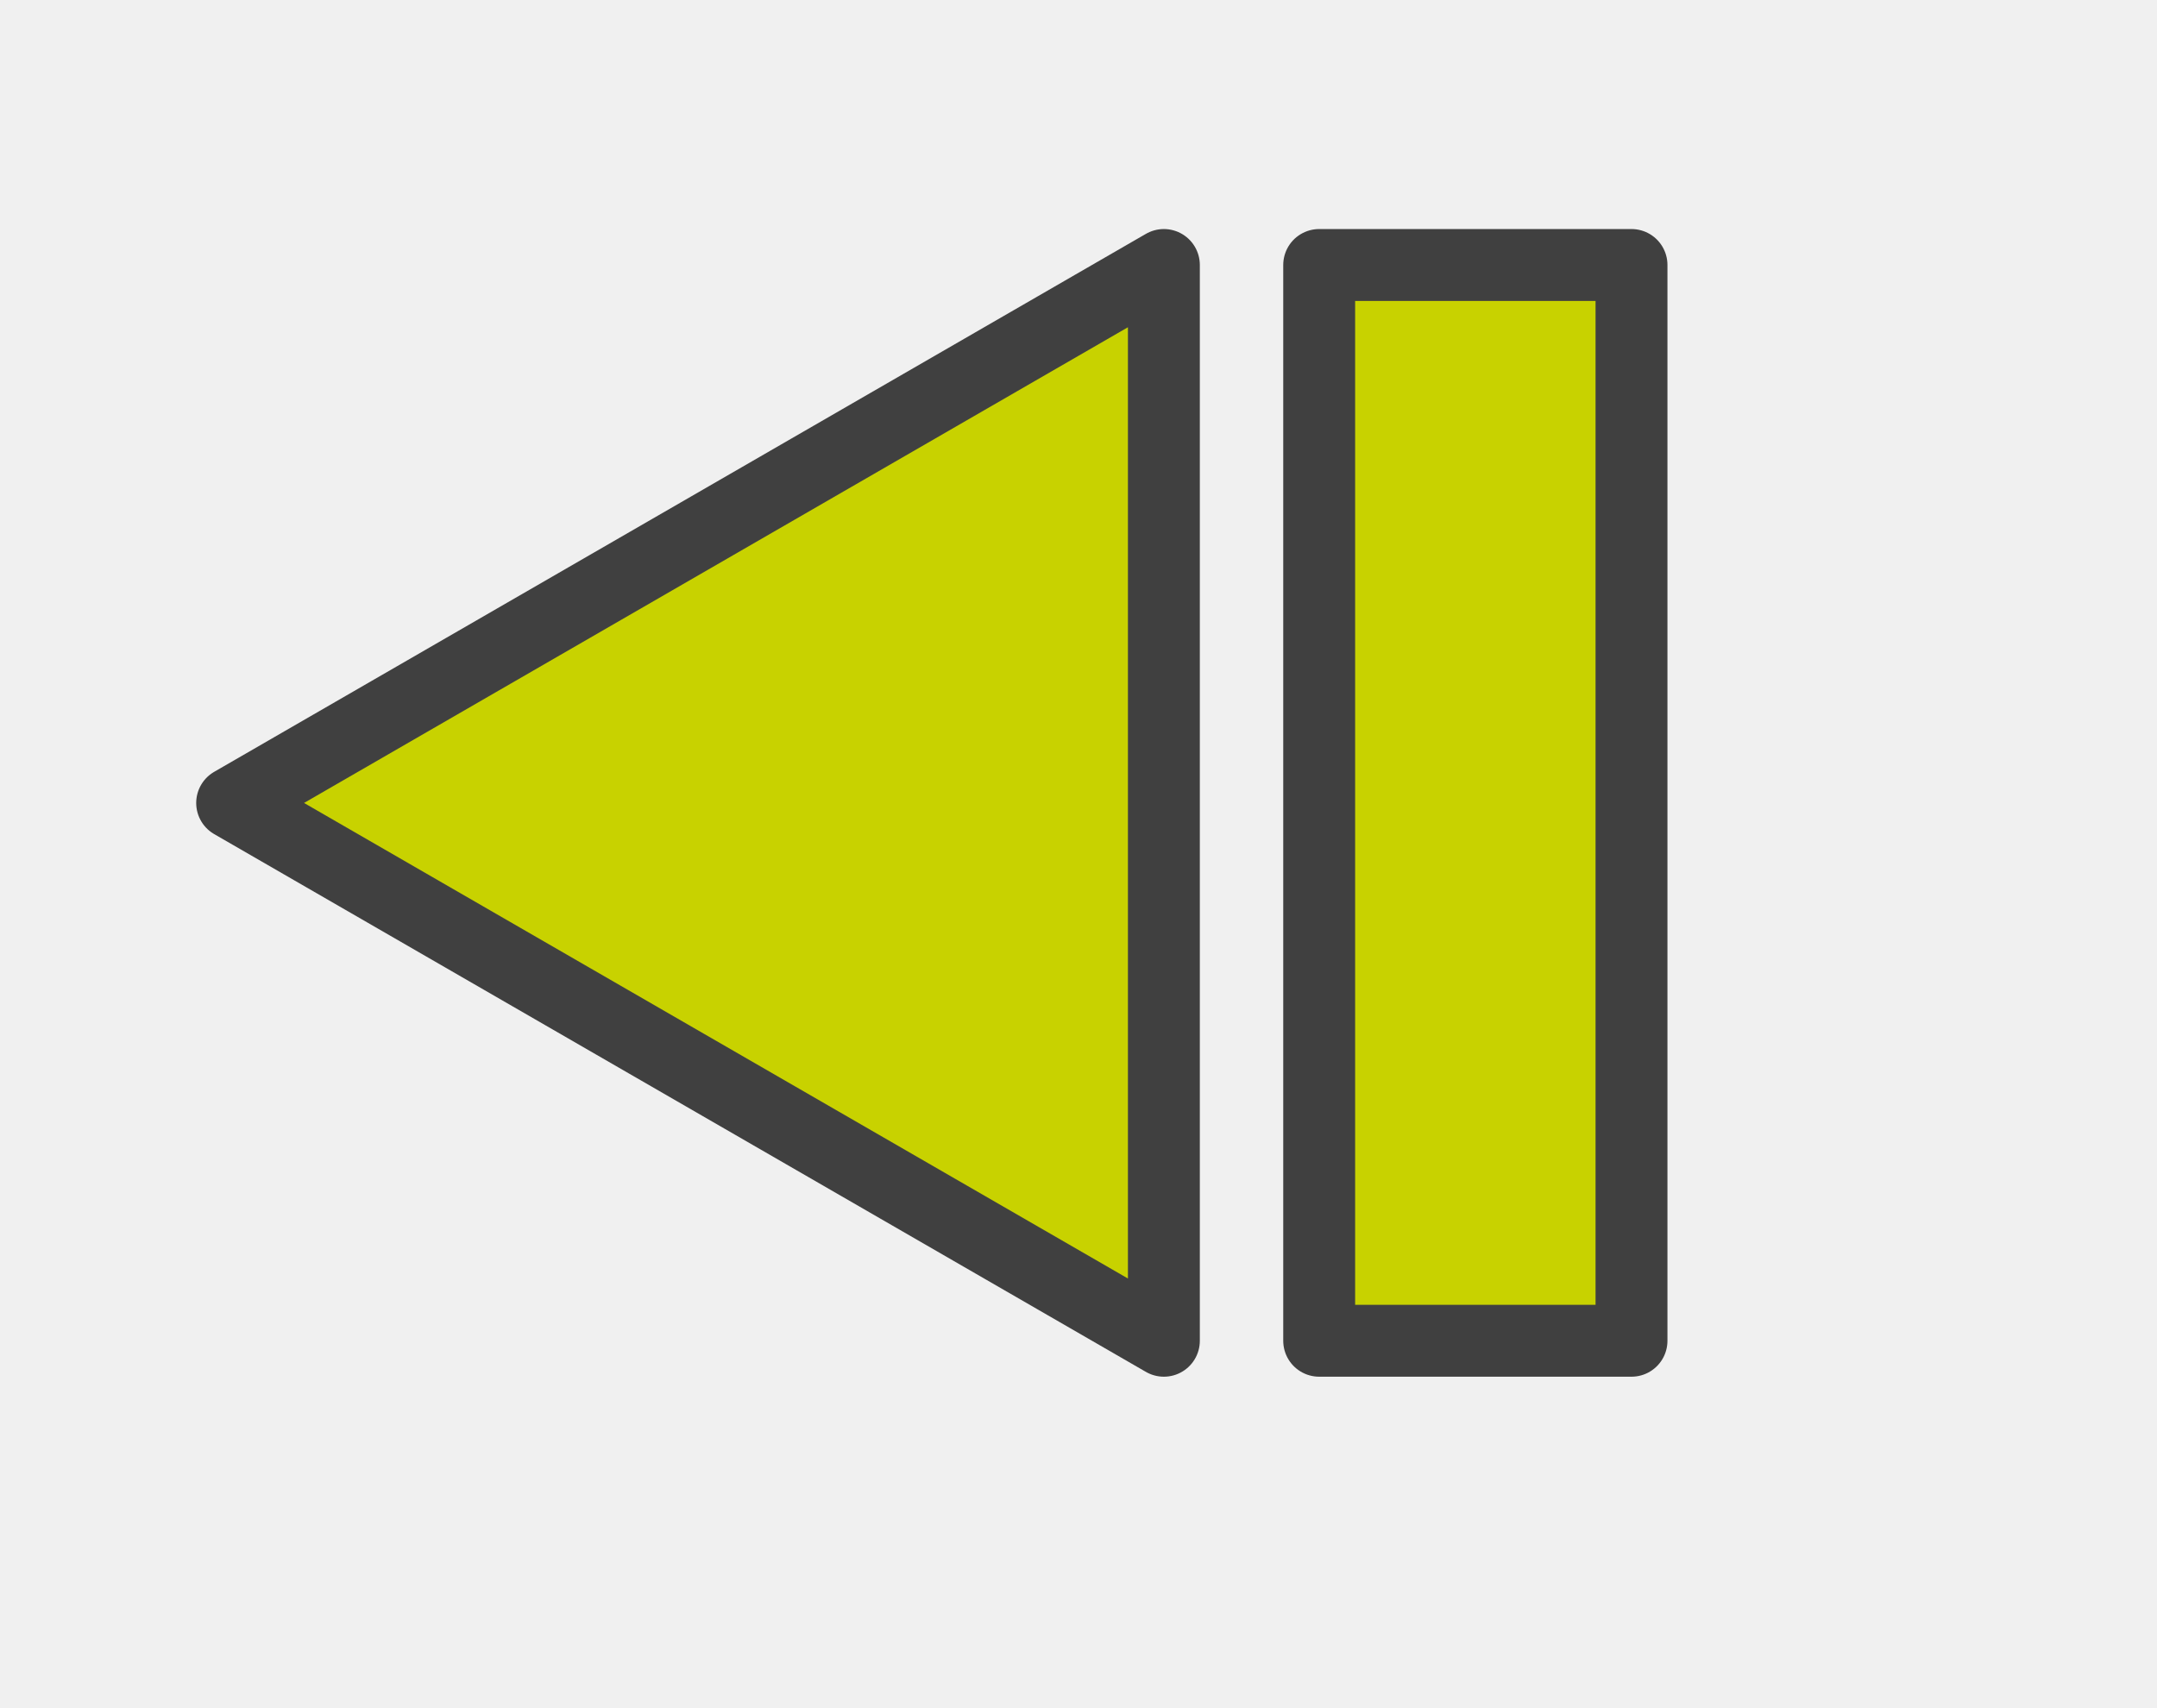
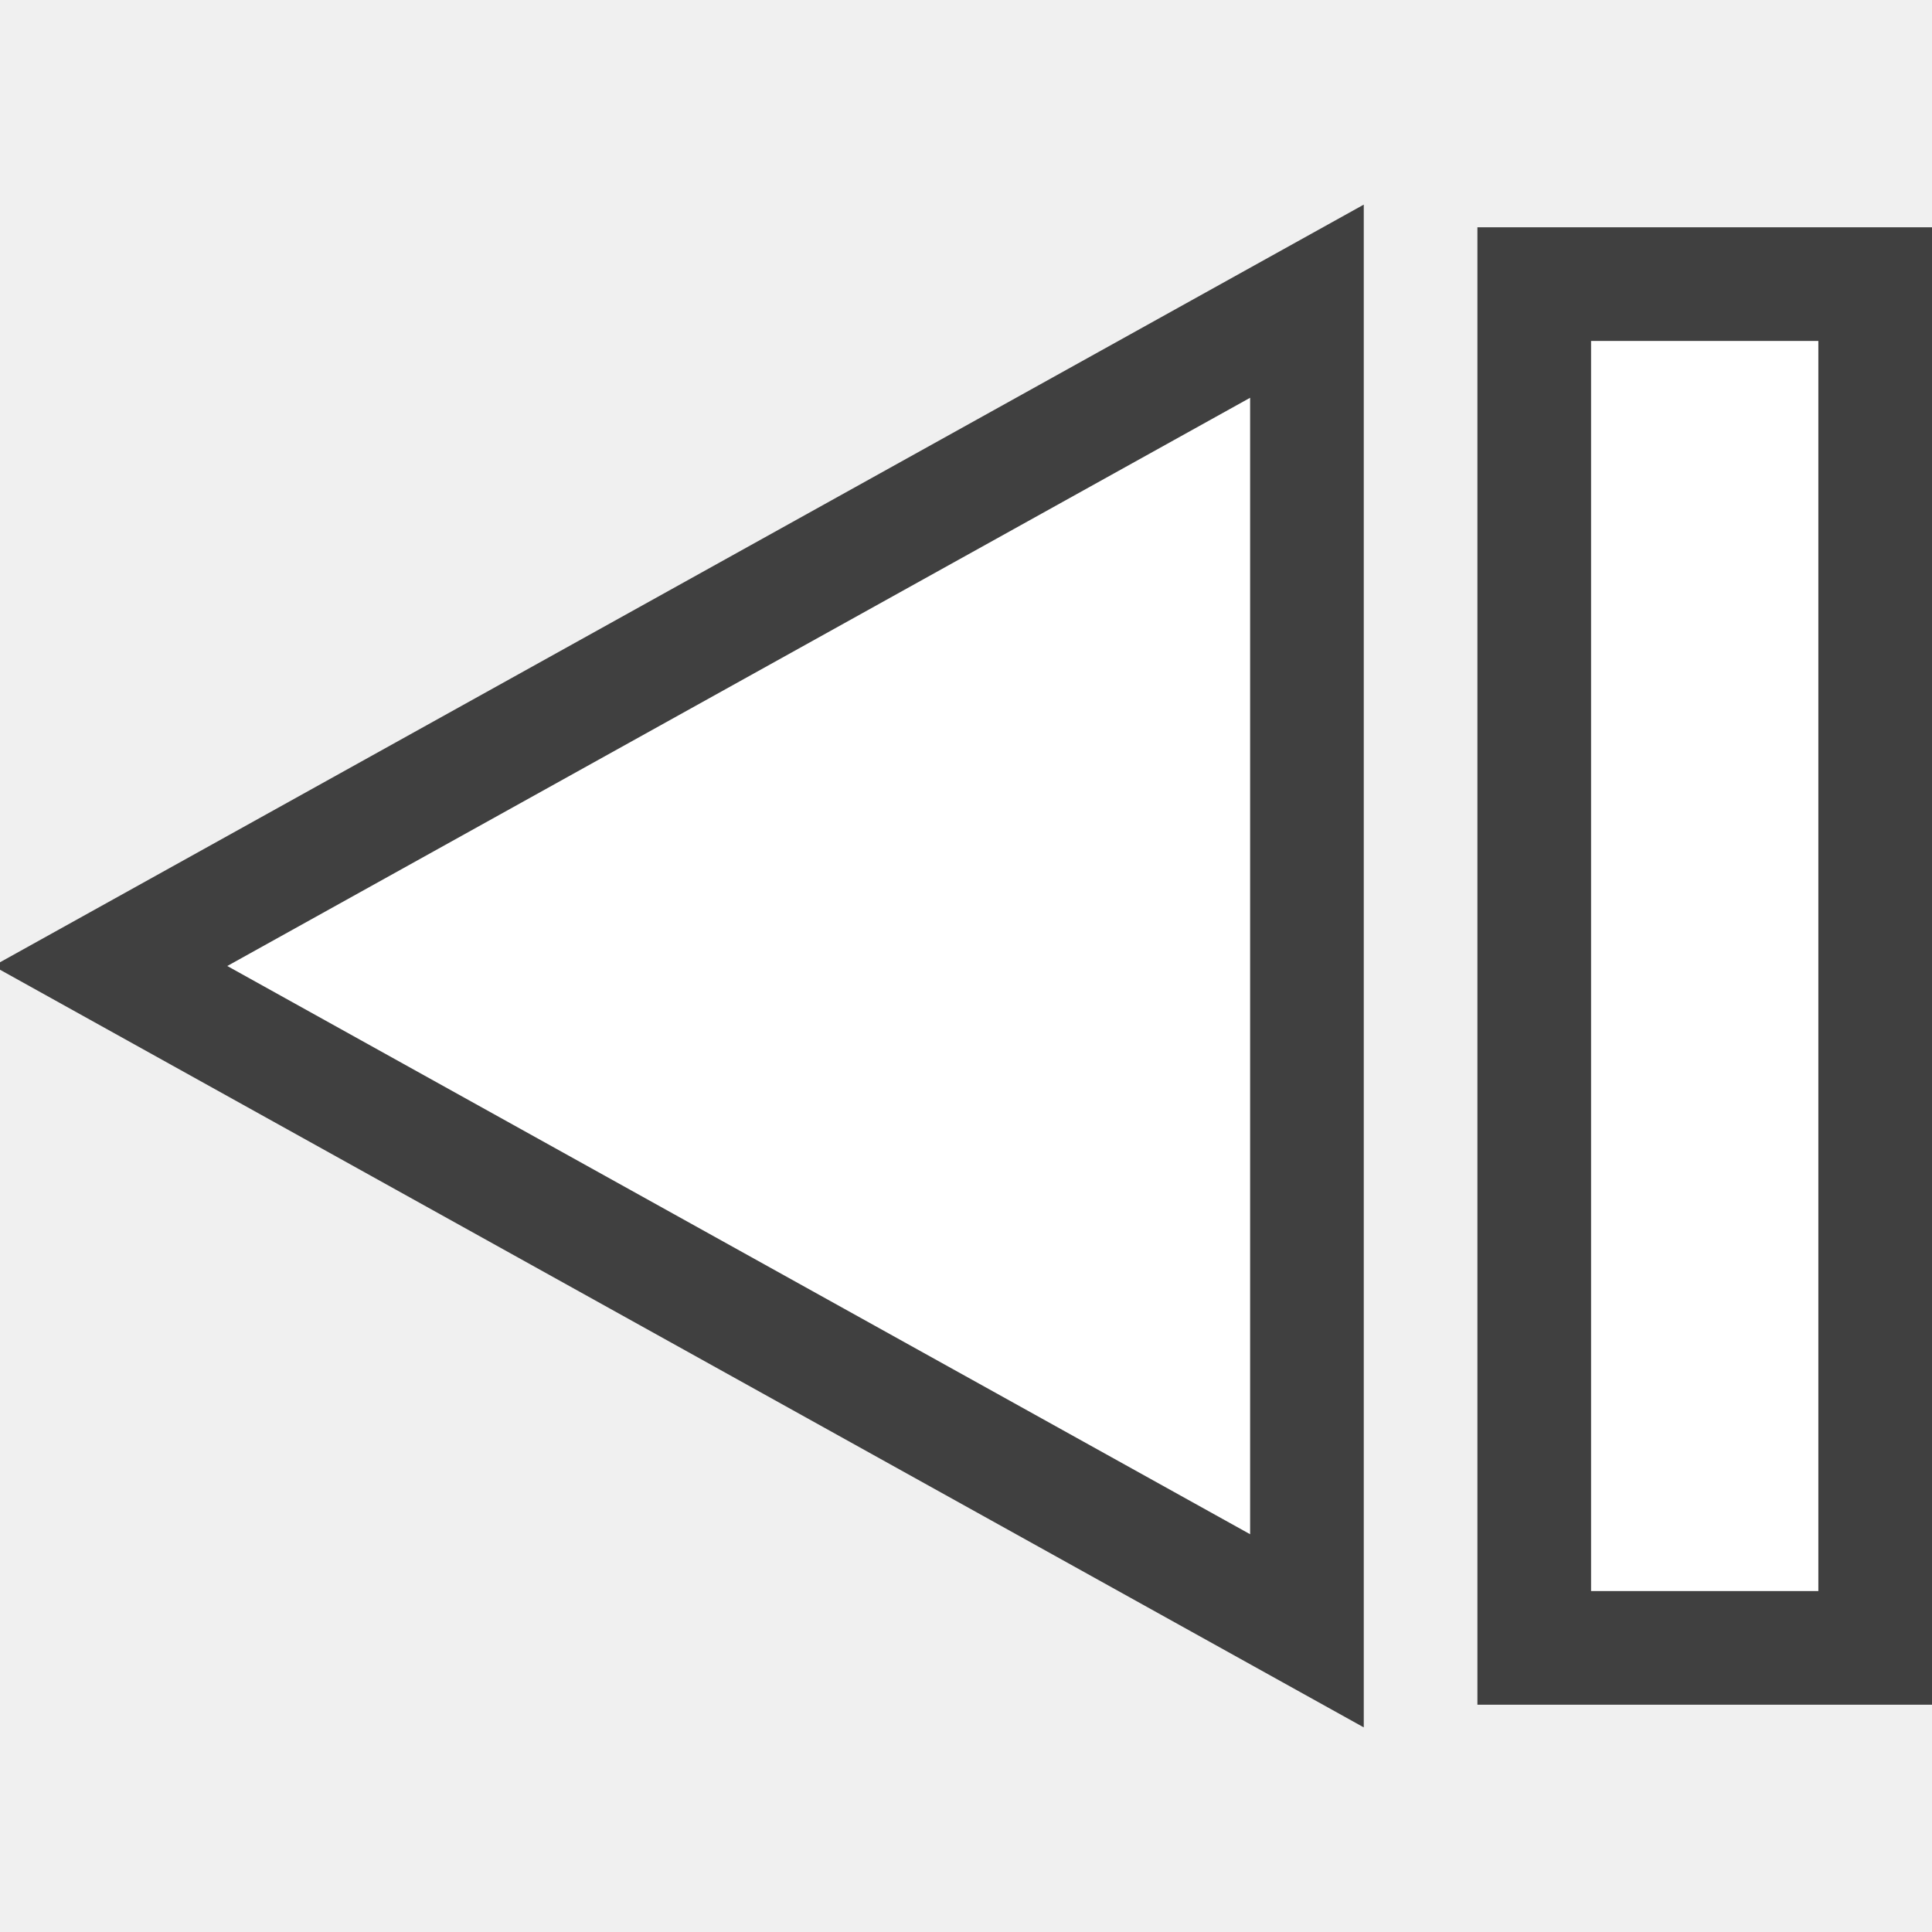
- <svg xmlns="http://www.w3.org/2000/svg" width="24" height="19" viewBox="0 0 24 19" overflow="visible" enable-background="new 0 0 24 19" xml:space="preserve">
-   <g id="Layer_1">
-     <path fill="none" d="M0,19h24V0H0V19z" />
-     <path fill="#C8D200" stroke="#404040" stroke-width="0.8" stroke-linecap="round" stroke-linejoin="round" d="    M12.95,14.921V2.949L2.583,8.936L12.95,14.921z" />
-     <path fill="#C8D200" stroke="#404040" stroke-width="0.8" stroke-linecap="round" stroke-linejoin="round" d="    M18.153,14.921h-3.475V2.949h3.475V14.921z" />
+ <svg xmlns="http://www.w3.org/2000/svg" version="1.1" id="svg2" x="0px" y="0px" viewBox="0 0 17 17" style="enable-background:new 0 0 17 17;" xml:space="preserve">
+   <style type="text/css">
+ 	.st0{fill:#FFFFFF;}
+ 	.st1{fill:#404040;}
+ 	.st2{fill:none;stroke:#404040;stroke-width:2;stroke-linecap:square;stroke-miterlimit:3;}
+ </style>
+   <g>
+     <g id="g7">
+       <rect id="rect9" x="14" y="3" class="st0" width="2" height="11" />
+       <path id="path11" class="st1" d="M17,15h-4V2h4V15z M14,3v11h2V3H14z" />
+     </g>
+     <path id="path13" class="st2" d="M2,8.5l9-5v10L2,8.5z" />
+     <path id="path15" class="st0" d="M2,8.5l9-5v10L2,8.5z" />
  </g>
</svg>
